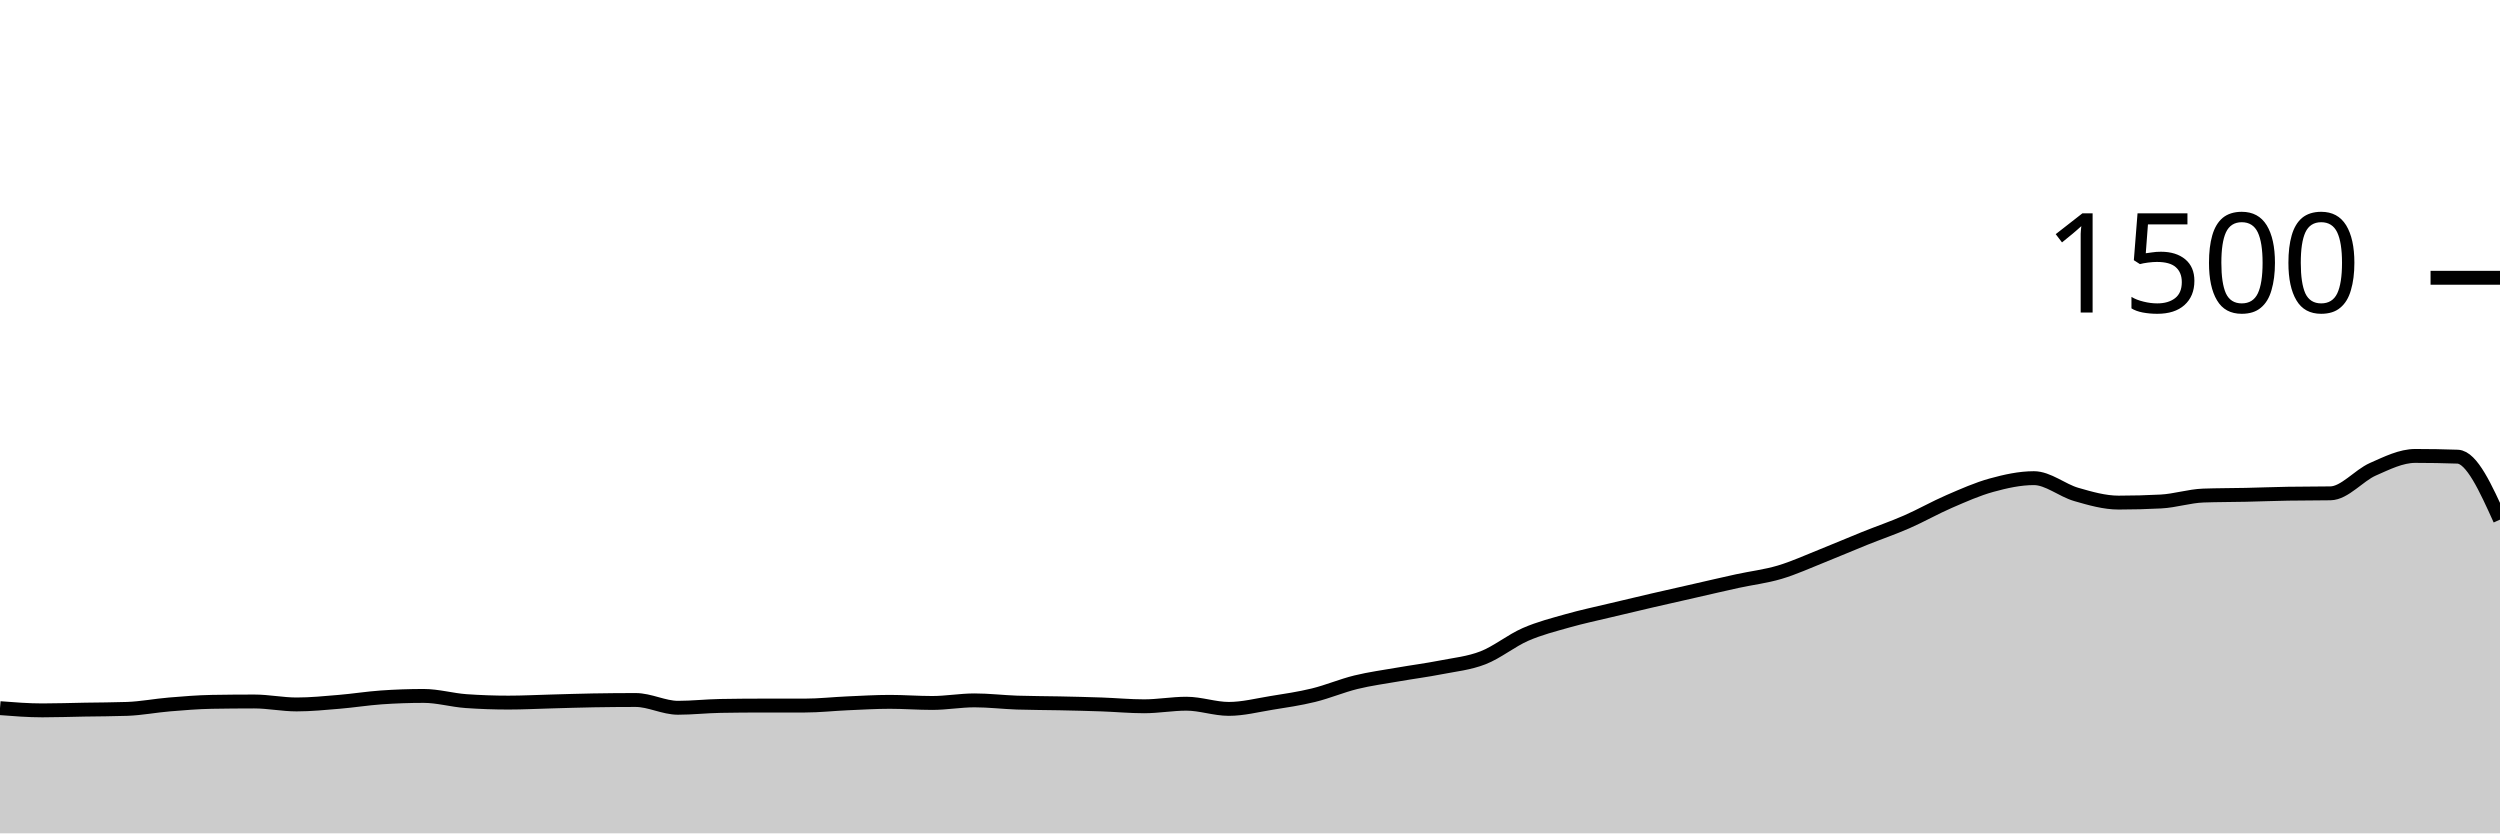
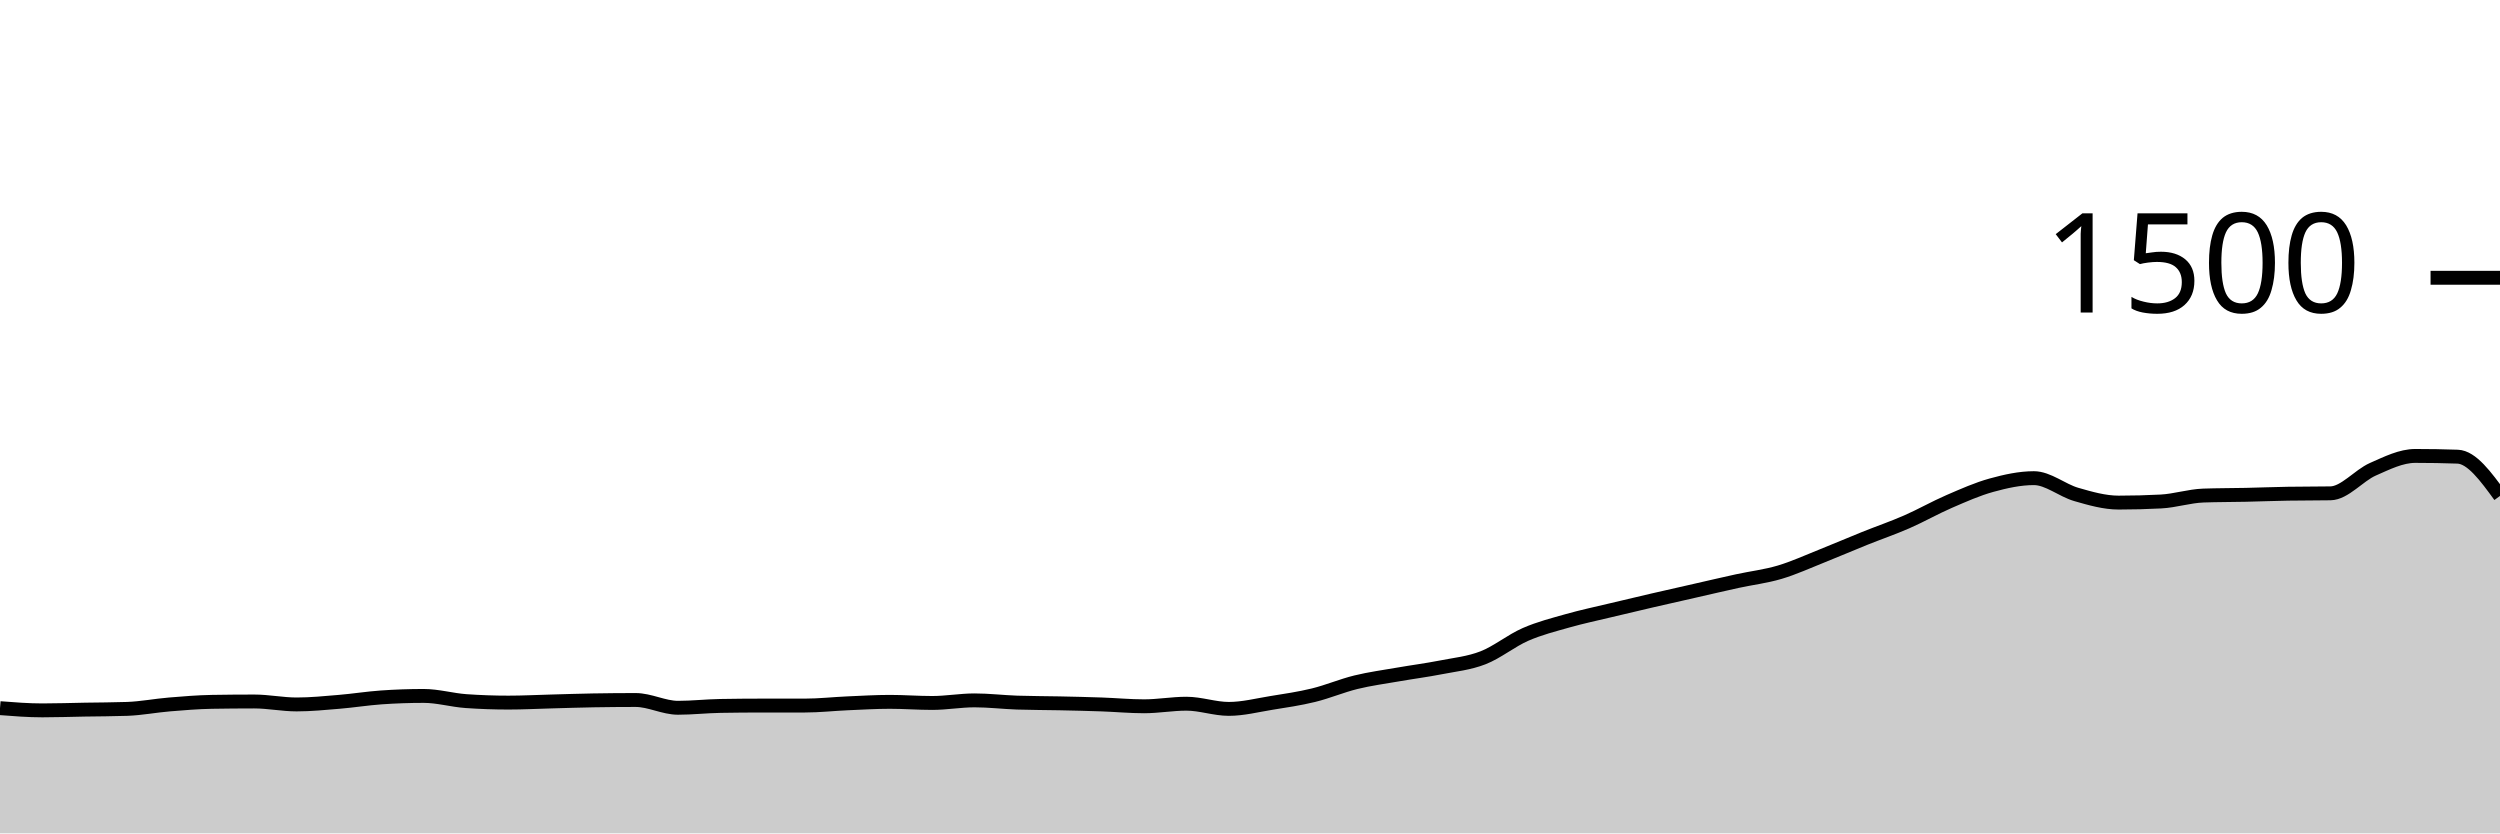
<svg xmlns="http://www.w3.org/2000/svg" viewBox="0 0 180 60">
  <g transform="translate(0,20)">
-     <path class="area" fill="rgba(0, 0, 0, 0.2)" d="M0,30.987C1.017,31.067,2.034,31.147,3.051,31.147C4.068,31.147,5.085,31.111,6.102,31.093C7.119,31.076,8.136,31.076,9.153,31.04C10.169,31.004,11.186,30.804,12.203,30.72C13.22,30.636,14.237,30.551,15.254,30.533C16.271,30.516,17.288,30.507,18.305,30.507C19.322,30.507,20.339,30.72,21.356,30.72C22.373,30.72,23.39,30.618,24.407,30.533C25.424,30.449,26.441,30.284,27.458,30.213C28.475,30.142,29.492,30.107,30.508,30.107C31.525,30.107,32.542,30.409,33.559,30.48C34.576,30.551,35.593,30.587,36.61,30.587C37.627,30.587,38.644,30.533,39.661,30.507C40.678,30.48,41.695,30.444,42.712,30.427C43.729,30.409,44.746,30.4,45.763,30.4C46.78,30.4,47.797,30.96,48.814,30.96C49.831,30.96,50.847,30.844,51.864,30.827C52.881,30.809,53.898,30.8,54.915,30.8C55.932,30.8,56.949,30.8,57.966,30.8C58.983,30.8,60,30.684,61.017,30.64C62.034,30.596,63.051,30.533,64.068,30.533C65.085,30.533,66.102,30.613,67.119,30.613C68.136,30.613,69.153,30.427,70.169,30.427C71.186,30.427,72.203,30.551,73.22,30.587C74.237,30.622,75.254,30.618,76.271,30.64C77.288,30.662,78.305,30.684,79.322,30.72C80.339,30.756,81.356,30.853,82.373,30.853C83.39,30.853,84.407,30.667,85.424,30.667C86.441,30.667,87.458,31.04,88.475,31.04C89.492,31.04,90.508,30.778,91.525,30.613C92.542,30.449,93.559,30.302,94.576,30.053C95.593,29.804,96.61,29.369,97.627,29.12C98.644,28.871,99.661,28.738,100.678,28.56C101.695,28.382,102.712,28.253,103.729,28.053C104.746,27.853,105.763,27.756,106.78,27.36C107.797,26.964,108.814,26.124,109.831,25.68C110.847,25.236,111.864,24.982,112.881,24.693C113.898,24.404,114.915,24.191,115.932,23.947C116.949,23.702,117.966,23.462,118.983,23.227C120,22.991,121.017,22.764,122.034,22.533C123.051,22.302,124.068,22.062,125.085,21.84C126.102,21.618,127.119,21.502,128.136,21.2C129.153,20.898,130.169,20.431,131.186,20.027C132.203,19.622,133.22,19.182,134.237,18.773C135.254,18.364,136.271,18.018,137.288,17.573C138.305,17.129,139.322,16.547,140.339,16.107C141.356,15.667,142.373,15.213,143.39,14.933C144.407,14.653,145.424,14.427,146.441,14.427C147.458,14.427,148.475,15.307,149.492,15.6C150.508,15.893,151.525,16.187,152.542,16.187C153.559,16.187,154.576,16.16,155.593,16.107C156.61,16.053,157.627,15.716,158.644,15.68C159.661,15.644,160.678,15.649,161.695,15.627C162.712,15.604,163.729,15.564,164.746,15.547C165.763,15.529,166.78,15.538,167.797,15.52C168.814,15.502,169.831,14.236,170.847,13.787C171.864,13.338,172.881,12.827,173.898,12.827C174.915,12.827,175.932,12.844,176.949,12.88C177.966,12.916,178.983,15.164,180,17.413L180,40C178.983,40,177.966,40,176.949,40C175.932,40,174.915,40,173.898,40C172.881,40,171.864,40,170.847,40C169.831,40,168.814,40,167.797,40C166.78,40,165.763,40,164.746,40C163.729,40,162.712,40,161.695,40C160.678,40,159.661,40,158.644,40C157.627,40,156.61,40,155.593,40C154.576,40,153.559,40,152.542,40C151.525,40,150.508,40,149.492,40C148.475,40,147.458,40,146.441,40C145.424,40,144.407,40,143.39,40C142.373,40,141.356,40,140.339,40C139.322,40,138.305,40,137.288,40C136.271,40,135.254,40,134.237,40C133.22,40,132.203,40,131.186,40C130.169,40,129.153,40,128.136,40C127.119,40,126.102,40,125.085,40C124.068,40,123.051,40,122.034,40C121.017,40,120,40,118.983,40C117.966,40,116.949,40,115.932,40C114.915,40,113.898,40,112.881,40C111.864,40,110.847,40,109.831,40C108.814,40,107.797,40,106.78,40C105.763,40,104.746,40,103.729,40C102.712,40,101.695,40,100.678,40C99.661,40,98.644,40,97.627,40C96.61,40,95.593,40,94.576,40C93.559,40,92.542,40,91.525,40C90.508,40,89.492,40,88.475,40C87.458,40,86.441,40,85.424,40C84.407,40,83.39,40,82.373,40C81.356,40,80.339,40,79.322,40C78.305,40,77.288,40,76.271,40C75.254,40,74.237,40,73.22,40C72.203,40,71.186,40,70.169,40C69.153,40,68.136,40,67.119,40C66.102,40,65.085,40,64.068,40C63.051,40,62.034,40,61.017,40C60,40,58.983,40,57.966,40C56.949,40,55.932,40,54.915,40C53.898,40,52.881,40,51.864,40C50.847,40,49.831,40,48.814,40C47.797,40,46.78,40,45.763,40C44.746,40,43.729,40,42.712,40C41.695,40,40.678,40,39.661,40C38.644,40,37.627,40,36.61,40C35.593,40,34.576,40,33.559,40C32.542,40,31.525,40,30.508,40C29.492,40,28.475,40,27.458,40C26.441,40,25.424,40,24.407,40C23.39,40,22.373,40,21.356,40C20.339,40,19.322,40,18.305,40C17.288,40,16.271,40,15.254,40C14.237,40,13.22,40,12.203,40C11.186,40,10.169,40,9.153,40C8.136,40,7.119,40,6.102,40C5.085,40,4.068,40,3.051,40C2.034,40,1.017,40,0,40Z" />
-     <path class="line" stroke="black" fill="none" d="M0,30.987C1.017,31.067,2.034,31.147,3.051,31.147C4.068,31.147,5.085,31.111,6.102,31.093C7.119,31.076,8.136,31.076,9.153,31.04C10.169,31.004,11.186,30.804,12.203,30.72C13.22,30.636,14.237,30.551,15.254,30.533C16.271,30.516,17.288,30.507,18.305,30.507C19.322,30.507,20.339,30.72,21.356,30.72C22.373,30.72,23.39,30.618,24.407,30.533C25.424,30.449,26.441,30.284,27.458,30.213C28.475,30.142,29.492,30.107,30.508,30.107C31.525,30.107,32.542,30.409,33.559,30.48C34.576,30.551,35.593,30.587,36.61,30.587C37.627,30.587,38.644,30.533,39.661,30.507C40.678,30.48,41.695,30.444,42.712,30.427C43.729,30.409,44.746,30.4,45.763,30.4C46.78,30.4,47.797,30.96,48.814,30.96C49.831,30.96,50.847,30.844,51.864,30.827C52.881,30.809,53.898,30.8,54.915,30.8C55.932,30.8,56.949,30.8,57.966,30.8C58.983,30.8,60,30.684,61.017,30.64C62.034,30.596,63.051,30.533,64.068,30.533C65.085,30.533,66.102,30.613,67.119,30.613C68.136,30.613,69.153,30.427,70.169,30.427C71.186,30.427,72.203,30.551,73.22,30.587C74.237,30.622,75.254,30.618,76.271,30.64C77.288,30.662,78.305,30.684,79.322,30.72C80.339,30.756,81.356,30.853,82.373,30.853C83.39,30.853,84.407,30.667,85.424,30.667C86.441,30.667,87.458,31.04,88.475,31.04C89.492,31.04,90.508,30.778,91.525,30.613C92.542,30.449,93.559,30.302,94.576,30.053C95.593,29.804,96.61,29.369,97.627,29.12C98.644,28.871,99.661,28.738,100.678,28.56C101.695,28.382,102.712,28.253,103.729,28.053C104.746,27.853,105.763,27.756,106.78,27.36C107.797,26.964,108.814,26.124,109.831,25.68C110.847,25.236,111.864,24.982,112.881,24.693C113.898,24.404,114.915,24.191,115.932,23.947C116.949,23.702,117.966,23.462,118.983,23.227C120,22.991,121.017,22.764,122.034,22.533C123.051,22.302,124.068,22.062,125.085,21.84C126.102,21.618,127.119,21.502,128.136,21.2C129.153,20.898,130.169,20.431,131.186,20.027C132.203,19.622,133.22,19.182,134.237,18.773C135.254,18.364,136.271,18.018,137.288,17.573C138.305,17.129,139.322,16.547,140.339,16.107C141.356,15.667,142.373,15.213,143.39,14.933C144.407,14.653,145.424,14.427,146.441,14.427C147.458,14.427,148.475,15.307,149.492,15.6C150.508,15.893,151.525,16.187,152.542,16.187C153.559,16.187,154.576,16.16,155.593,16.107C156.61,16.053,157.627,15.716,158.644,15.68C159.661,15.644,160.678,15.649,161.695,15.627C162.712,15.604,163.729,15.564,164.746,15.547C165.763,15.529,166.78,15.538,167.797,15.52C168.814,15.502,169.831,14.236,170.847,13.787C171.864,13.338,172.881,12.827,173.898,12.827C174.915,12.827,175.932,12.844,176.949,12.88C177.966,12.916,178.983,15.164,180,17.413" />
+     <path class="area" fill="rgba(0, 0, 0, 0.2)" d="M0,30.987C1.017,31.067,2.034,31.147,3.051,31.147C4.068,31.147,5.085,31.111,6.102,31.093C7.119,31.076,8.136,31.076,9.153,31.04C10.169,31.004,11.186,30.804,12.203,30.72C13.22,30.636,14.237,30.551,15.254,30.533C16.271,30.516,17.288,30.507,18.305,30.507C19.322,30.507,20.339,30.72,21.356,30.72C22.373,30.72,23.39,30.618,24.407,30.533C25.424,30.449,26.441,30.284,27.458,30.213C28.475,30.142,29.492,30.107,30.508,30.107C31.525,30.107,32.542,30.409,33.559,30.48C34.576,30.551,35.593,30.587,36.61,30.587C37.627,30.587,38.644,30.533,39.661,30.507C40.678,30.48,41.695,30.444,42.712,30.427C43.729,30.409,44.746,30.4,45.763,30.4C46.78,30.4,47.797,30.96,48.814,30.96C49.831,30.96,50.847,30.844,51.864,30.827C52.881,30.809,53.898,30.8,54.915,30.8C55.932,30.8,56.949,30.8,57.966,30.8C58.983,30.8,60,30.684,61.017,30.64C62.034,30.596,63.051,30.533,64.068,30.533C65.085,30.533,66.102,30.613,67.119,30.613C68.136,30.613,69.153,30.427,70.169,30.427C71.186,30.427,72.203,30.551,73.22,30.587C74.237,30.622,75.254,30.618,76.271,30.64C77.288,30.662,78.305,30.684,79.322,30.72C80.339,30.756,81.356,30.853,82.373,30.853C83.39,30.853,84.407,30.667,85.424,30.667C86.441,30.667,87.458,31.04,88.475,31.04C89.492,31.04,90.508,30.778,91.525,30.613C92.542,30.449,93.559,30.302,94.576,30.053C95.593,29.804,96.61,29.369,97.627,29.12C98.644,28.871,99.661,28.738,100.678,28.56C101.695,28.382,102.712,28.253,103.729,28.053C104.746,27.853,105.763,27.756,106.78,27.36C107.797,26.964,108.814,26.124,109.831,25.68C110.847,25.236,111.864,24.982,112.881,24.693C113.898,24.404,114.915,24.191,115.932,23.947C116.949,23.702,117.966,23.462,118.983,23.227C120,22.991,121.017,22.764,122.034,22.533C123.051,22.302,124.068,22.062,125.085,21.84C126.102,21.618,127.119,21.502,128.136,21.2C129.153,20.898,130.169,20.431,131.186,20.027C132.203,19.622,133.22,19.182,134.237,18.773C135.254,18.364,136.271,18.018,137.288,17.573C138.305,17.129,139.322,16.547,140.339,16.107C141.356,15.667,142.373,15.213,143.39,14.933C144.407,14.653,145.424,14.427,146.441,14.427C147.458,14.427,148.475,15.307,149.492,15.6C150.508,15.893,151.525,16.187,152.542,16.187C153.559,16.187,154.576,16.16,155.593,16.107C156.61,16.053,157.627,15.716,158.644,15.68C159.661,15.644,160.678,15.649,161.695,15.627C162.712,15.604,163.729,15.564,164.746,15.547C165.763,15.529,166.78,15.538,167.797,15.52C168.814,15.502,169.831,14.236,170.847,13.787C171.864,13.338,172.881,12.827,173.898,12.827C174.915,12.827,175.932,12.844,176.949,12.88C177.966,12.916,178.983,14.311,180,15.707L180,40C178.983,40,177.966,40,176.949,40C175.932,40,174.915,40,173.898,40C172.881,40,171.864,40,170.847,40C169.831,40,168.814,40,167.797,40C166.78,40,165.763,40,164.746,40C163.729,40,162.712,40,161.695,40C160.678,40,159.661,40,158.644,40C157.627,40,156.61,40,155.593,40C154.576,40,153.559,40,152.542,40C151.525,40,150.508,40,149.492,40C148.475,40,147.458,40,146.441,40C145.424,40,144.407,40,143.39,40C142.373,40,141.356,40,140.339,40C139.322,40,138.305,40,137.288,40C136.271,40,135.254,40,134.237,40C133.22,40,132.203,40,131.186,40C130.169,40,129.153,40,128.136,40C127.119,40,126.102,40,125.085,40C124.068,40,123.051,40,122.034,40C121.017,40,120,40,118.983,40C117.966,40,116.949,40,115.932,40C114.915,40,113.898,40,112.881,40C111.864,40,110.847,40,109.831,40C108.814,40,107.797,40,106.78,40C105.763,40,104.746,40,103.729,40C102.712,40,101.695,40,100.678,40C99.661,40,98.644,40,97.627,40C96.61,40,95.593,40,94.576,40C93.559,40,92.542,40,91.525,40C90.508,40,89.492,40,88.475,40C87.458,40,86.441,40,85.424,40C84.407,40,83.39,40,82.373,40C81.356,40,80.339,40,79.322,40C78.305,40,77.288,40,76.271,40C75.254,40,74.237,40,73.22,40C72.203,40,71.186,40,70.169,40C69.153,40,68.136,40,67.119,40C66.102,40,65.085,40,64.068,40C63.051,40,62.034,40,61.017,40C60,40,58.983,40,57.966,40C56.949,40,55.932,40,54.915,40C53.898,40,52.881,40,51.864,40C50.847,40,49.831,40,48.814,40C47.797,40,46.78,40,45.763,40C44.746,40,43.729,40,42.712,40C41.695,40,40.678,40,39.661,40C38.644,40,37.627,40,36.61,40C35.593,40,34.576,40,33.559,40C32.542,40,31.525,40,30.508,40C29.492,40,28.475,40,27.458,40C26.441,40,25.424,40,24.407,40C23.39,40,22.373,40,21.356,40C20.339,40,19.322,40,18.305,40C17.288,40,16.271,40,15.254,40C14.237,40,13.22,40,12.203,40C11.186,40,10.169,40,9.153,40C8.136,40,7.119,40,6.102,40C5.085,40,4.068,40,3.051,40C2.034,40,1.017,40,0,40Z" />
+     <path class="line" stroke="black" fill="none" d="M0,30.987C1.017,31.067,2.034,31.147,3.051,31.147C4.068,31.147,5.085,31.111,6.102,31.093C7.119,31.076,8.136,31.076,9.153,31.04C10.169,31.004,11.186,30.804,12.203,30.72C13.22,30.636,14.237,30.551,15.254,30.533C16.271,30.516,17.288,30.507,18.305,30.507C19.322,30.507,20.339,30.72,21.356,30.72C22.373,30.72,23.39,30.618,24.407,30.533C25.424,30.449,26.441,30.284,27.458,30.213C28.475,30.142,29.492,30.107,30.508,30.107C31.525,30.107,32.542,30.409,33.559,30.48C34.576,30.551,35.593,30.587,36.61,30.587C37.627,30.587,38.644,30.533,39.661,30.507C40.678,30.48,41.695,30.444,42.712,30.427C43.729,30.409,44.746,30.4,45.763,30.4C46.78,30.4,47.797,30.96,48.814,30.96C49.831,30.96,50.847,30.844,51.864,30.827C52.881,30.809,53.898,30.8,54.915,30.8C55.932,30.8,56.949,30.8,57.966,30.8C58.983,30.8,60,30.684,61.017,30.64C62.034,30.596,63.051,30.533,64.068,30.533C65.085,30.533,66.102,30.613,67.119,30.613C68.136,30.613,69.153,30.427,70.169,30.427C71.186,30.427,72.203,30.551,73.22,30.587C74.237,30.622,75.254,30.618,76.271,30.64C77.288,30.662,78.305,30.684,79.322,30.72C80.339,30.756,81.356,30.853,82.373,30.853C83.39,30.853,84.407,30.667,85.424,30.667C86.441,30.667,87.458,31.04,88.475,31.04C89.492,31.04,90.508,30.778,91.525,30.613C92.542,30.449,93.559,30.302,94.576,30.053C95.593,29.804,96.61,29.369,97.627,29.12C98.644,28.871,99.661,28.738,100.678,28.56C101.695,28.382,102.712,28.253,103.729,28.053C104.746,27.853,105.763,27.756,106.78,27.36C107.797,26.964,108.814,26.124,109.831,25.68C110.847,25.236,111.864,24.982,112.881,24.693C113.898,24.404,114.915,24.191,115.932,23.947C116.949,23.702,117.966,23.462,118.983,23.227C120,22.991,121.017,22.764,122.034,22.533C123.051,22.302,124.068,22.062,125.085,21.84C126.102,21.618,127.119,21.502,128.136,21.2C129.153,20.898,130.169,20.431,131.186,20.027C132.203,19.622,133.22,19.182,134.237,18.773C135.254,18.364,136.271,18.018,137.288,17.573C138.305,17.129,139.322,16.547,140.339,16.107C141.356,15.667,142.373,15.213,143.39,14.933C144.407,14.653,145.424,14.427,146.441,14.427C147.458,14.427,148.475,15.307,149.492,15.6C150.508,15.893,151.525,16.187,152.542,16.187C153.559,16.187,154.576,16.16,155.593,16.107C156.61,16.053,157.627,15.716,158.644,15.68C159.661,15.644,160.678,15.649,161.695,15.627C162.712,15.604,163.729,15.564,164.746,15.547C165.763,15.529,166.78,15.538,167.797,15.52C168.814,15.502,169.831,14.236,170.847,13.787C171.864,13.338,172.881,12.827,173.898,12.827C174.915,12.827,175.932,12.844,176.949,12.88C177.966,12.916,178.983,14.311,180,15.707" />
    <path class="axis-ceiling" stroke-width="1" stroke="black" fill="none" d="M175,0L180,0" />
    <text class="axis-ceiling-label" font-family="sans-serif" text-anchor="end" font-size="10px" x="170" y="2.5">1500</text>
  </g>
</svg>
